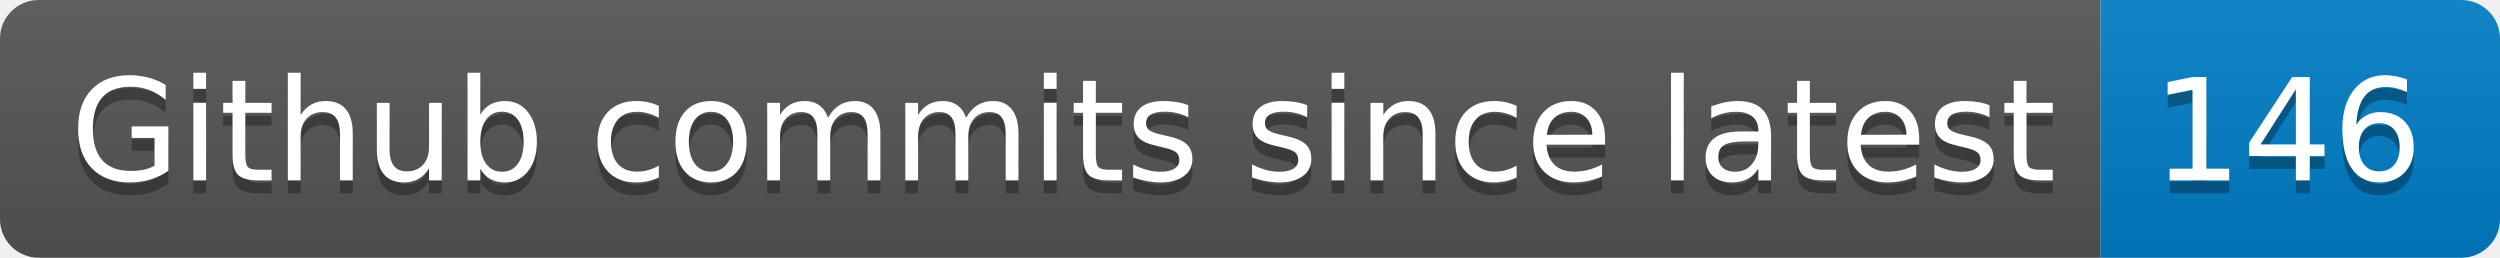
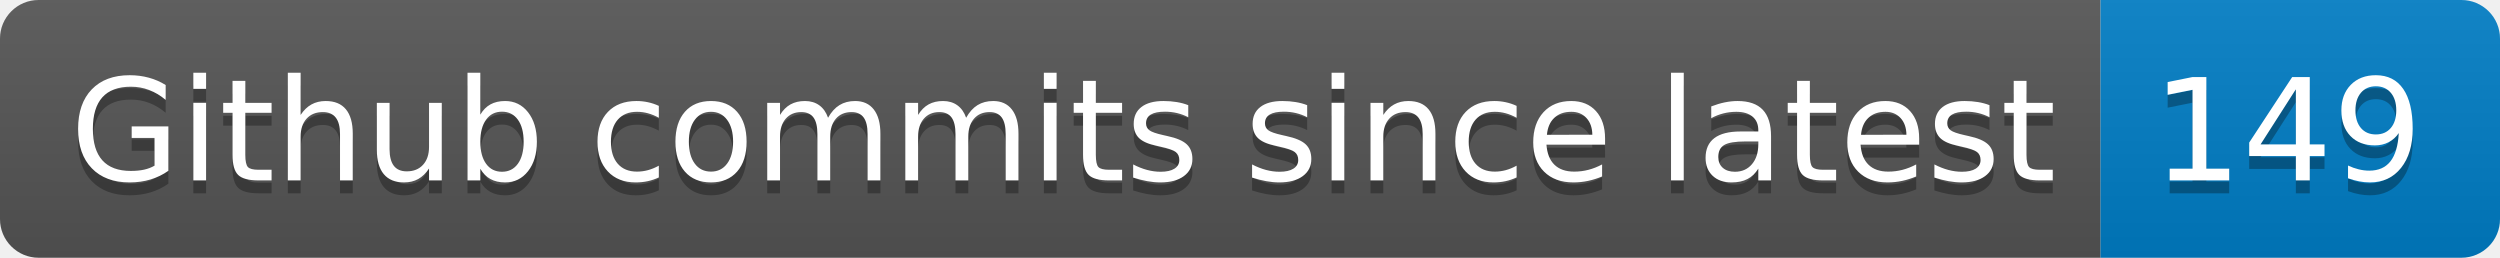
- <svg xmlns="http://www.w3.org/2000/svg" width="194" height="20" role="img" aria-label="Github commits since latest: 146">
+ <svg xmlns="http://www.w3.org/2000/svg" width="194" height="20" role="img" aria-label="Github commits since latest: 149">
  <linearGradient id="s" x2="0" y2="100%">
    <stop offset="0" stop-color="#bbb" stop-opacity=".1" />
    <stop offset="1" stop-opacity=".1" />
  </linearGradient>
  <clipPath id="r">
    <rect width="194" height="20" rx="3" fill="#fff" />
  </clipPath>
  <g clip-path="url(#r)">
    <rect width="163" height="20" fill="#555" />
    <rect x="163" width="31" height="20" fill="#007ec6" />
    <rect width="194" height="20" fill="url(#s)" />
  </g>
  <g fill="#fff" text-anchor="middle" font-family="Verdana,Geneva,DejaVu Sans,sans-serif" text-rendering="geometricPrecision" font-size="110">
    <text aria-hidden="true" x="825" y="150" fill="#010101" fill-opacity=".3" transform="scale(.1)" textLength="1530">Github commits since latest</text>
    <text x="825" y="140" transform="scale(.1)" fill="#fff" textLength="1530">Github commits since latest</text>
-     <text aria-hidden="true" x="1775" y="150" fill="#010101" fill-opacity=".3" transform="scale(.1)" textLength="210">146</text>
-     <text x="1775" y="140" transform="scale(.1)" fill="#fff" textLength="210">146</text>
+     <text aria-hidden="true" x="1775" y="150" fill="#010101" fill-opacity=".3" transform="scale(.1)" textLength="210">149</text>
+     <text x="1775" y="140" transform="scale(.1)" fill="#fff" textLength="210">149</text>
  </g>
</svg>
